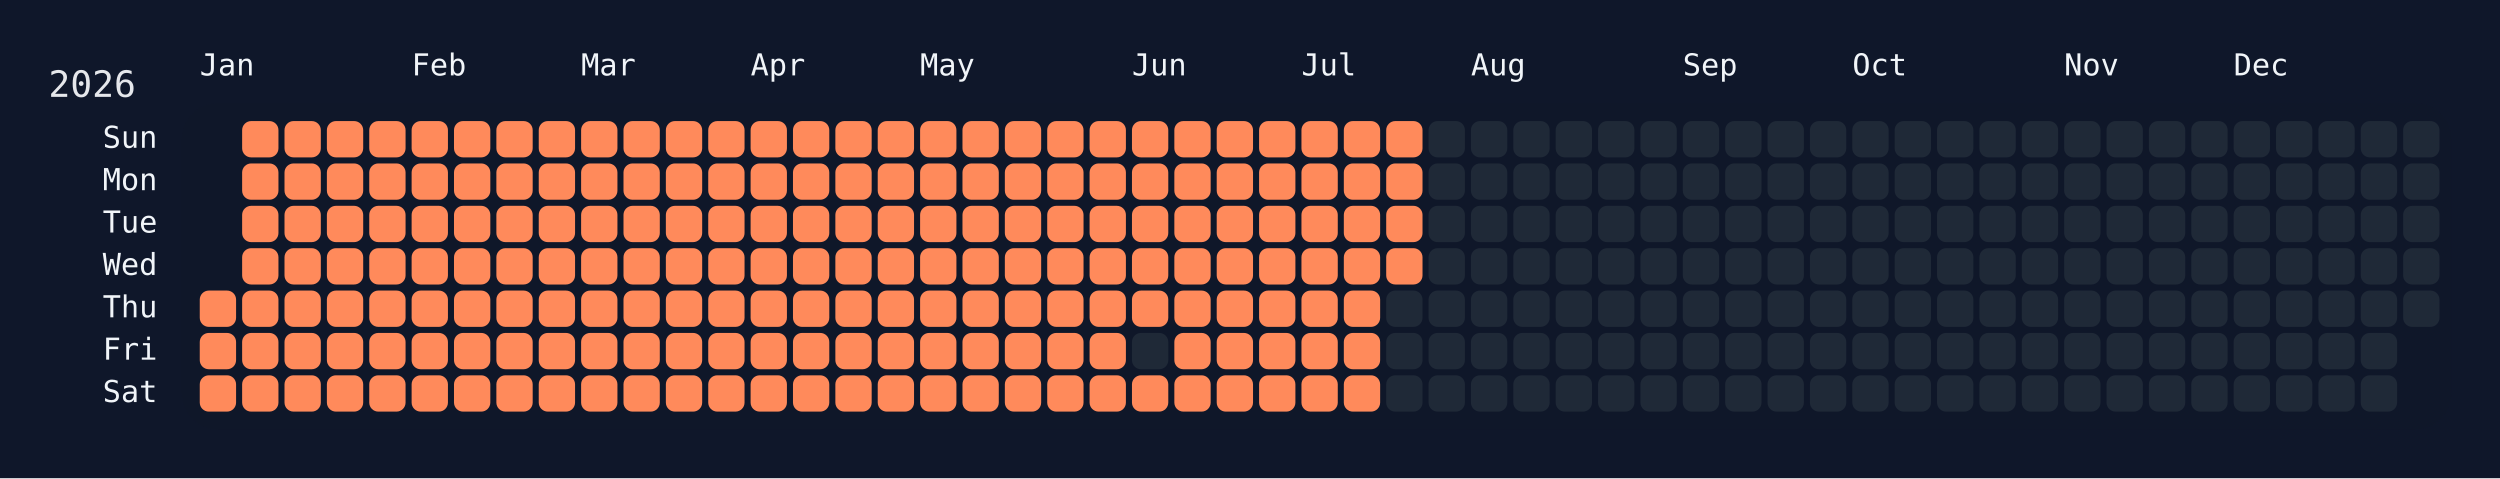
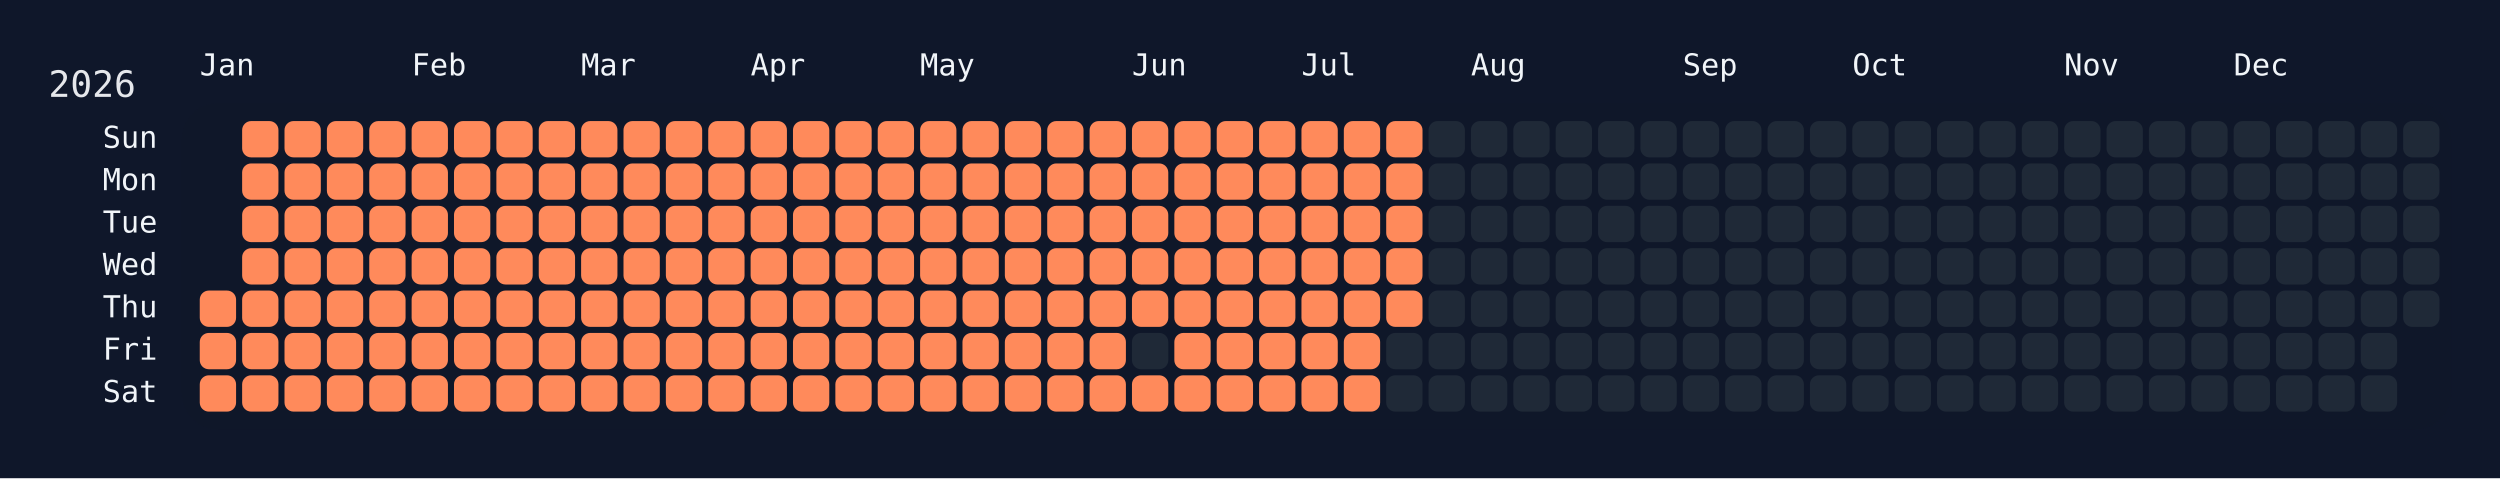
<svg xmlns="http://www.w3.org/2000/svg" width="826" height="158" viewBox="0 0 826 158">
  <rect width="826" height="158" fill="#0f172a" />
  <rect x="60" y="34" width="750" height="108" rx="12" ry="12" fill="rgba(15, 23, 42, 0.8)" />
  <text x="16" y="32" font-size="12" fill="#e5e7eb" font-family="JetBrains Mono, ui-monospace, SFMono-Regular, Menlo, Monaco, Consolas, monospace">2026</text>
  <text x="66" y="18" font-size="10" fill="#f1f5f9" font-family="JetBrains Mono, ui-monospace, SFMono-Regular, Menlo, Monaco, Consolas, monospace" dominant-baseline="hanging">Jan</text>
  <text x="136" y="18" font-size="10" fill="#f1f5f9" font-family="JetBrains Mono, ui-monospace, SFMono-Regular, Menlo, Monaco, Consolas, monospace" dominant-baseline="hanging">Feb</text>
  <text x="192" y="18" font-size="10" fill="#f1f5f9" font-family="JetBrains Mono, ui-monospace, SFMono-Regular, Menlo, Monaco, Consolas, monospace" dominant-baseline="hanging">Mar</text>
  <text x="248" y="18" font-size="10" fill="#f1f5f9" font-family="JetBrains Mono, ui-monospace, SFMono-Regular, Menlo, Monaco, Consolas, monospace" dominant-baseline="hanging">Apr</text>
  <text x="304" y="18" font-size="10" fill="#f1f5f9" font-family="JetBrains Mono, ui-monospace, SFMono-Regular, Menlo, Monaco, Consolas, monospace" dominant-baseline="hanging">May</text>
  <text x="374" y="18" font-size="10" fill="#f1f5f9" font-family="JetBrains Mono, ui-monospace, SFMono-Regular, Menlo, Monaco, Consolas, monospace" dominant-baseline="hanging">Jun</text>
  <text x="430" y="18" font-size="10" fill="#f1f5f9" font-family="JetBrains Mono, ui-monospace, SFMono-Regular, Menlo, Monaco, Consolas, monospace" dominant-baseline="hanging">Jul</text>
  <text x="486" y="18" font-size="10" fill="#f1f5f9" font-family="JetBrains Mono, ui-monospace, SFMono-Regular, Menlo, Monaco, Consolas, monospace" dominant-baseline="hanging">Aug</text>
  <text x="556" y="18" font-size="10" fill="#f1f5f9" font-family="JetBrains Mono, ui-monospace, SFMono-Regular, Menlo, Monaco, Consolas, monospace" dominant-baseline="hanging">Sep</text>
  <text x="612" y="18" font-size="10" fill="#f1f5f9" font-family="JetBrains Mono, ui-monospace, SFMono-Regular, Menlo, Monaco, Consolas, monospace" dominant-baseline="hanging">Oct</text>
  <text x="682" y="18" font-size="10" fill="#f1f5f9" font-family="JetBrains Mono, ui-monospace, SFMono-Regular, Menlo, Monaco, Consolas, monospace" dominant-baseline="hanging">Nov</text>
  <text x="738" y="18" font-size="10" fill="#f1f5f9" font-family="JetBrains Mono, ui-monospace, SFMono-Regular, Menlo, Monaco, Consolas, monospace" dominant-baseline="hanging">Dec</text>
  <text x="52" y="46.0" font-size="10" fill="#f1f5f9" font-family="JetBrains Mono, ui-monospace, SFMono-Regular, Menlo, Monaco, Consolas, monospace" text-anchor="end" dominant-baseline="middle">Sun</text>
  <text x="52" y="60.0" font-size="10" fill="#f1f5f9" font-family="JetBrains Mono, ui-monospace, SFMono-Regular, Menlo, Monaco, Consolas, monospace" text-anchor="end" dominant-baseline="middle">Mon</text>
  <text x="52" y="74.0" font-size="10" fill="#f1f5f9" font-family="JetBrains Mono, ui-monospace, SFMono-Regular, Menlo, Monaco, Consolas, monospace" text-anchor="end" dominant-baseline="middle">Tue</text>
  <text x="52" y="88.0" font-size="10" fill="#f1f5f9" font-family="JetBrains Mono, ui-monospace, SFMono-Regular, Menlo, Monaco, Consolas, monospace" text-anchor="end" dominant-baseline="middle">Wed</text>
  <text x="52" y="102.0" font-size="10" fill="#f1f5f9" font-family="JetBrains Mono, ui-monospace, SFMono-Regular, Menlo, Monaco, Consolas, monospace" text-anchor="end" dominant-baseline="middle">Thu</text>
  <text x="52" y="116.0" font-size="10" fill="#f1f5f9" font-family="JetBrains Mono, ui-monospace, SFMono-Regular, Menlo, Monaco, Consolas, monospace" text-anchor="end" dominant-baseline="middle">Fri</text>
  <text x="52" y="130.0" font-size="10" fill="#f1f5f9" font-family="JetBrains Mono, ui-monospace, SFMono-Regular, Menlo, Monaco, Consolas, monospace" text-anchor="end" dominant-baseline="middle">Sat</text>
  <g transform="translate(66,40)">
    <rect x="0" y="56" width="12" height="12" rx="3" ry="3" fill="#ff8a5b" data-date="2026-01-01" />
    <rect x="0" y="70" width="12" height="12" rx="3" ry="3" fill="#ff8a5b" data-date="2026-01-02" />
    <rect x="0" y="84" width="12" height="12" rx="3" ry="3" fill="#ff8a5b" data-date="2026-01-03" />
    <rect x="14" y="0" width="12" height="12" rx="3" ry="3" fill="#ff8a5b" data-date="2026-01-04" />
    <rect x="14" y="14" width="12" height="12" rx="3" ry="3" fill="#ff8a5b" data-date="2026-01-05" />
    <rect x="14" y="28" width="12" height="12" rx="3" ry="3" fill="#ff8a5b" data-date="2026-01-06" />
    <rect x="14" y="42" width="12" height="12" rx="3" ry="3" fill="#ff8a5b" data-date="2026-01-07" />
    <rect x="14" y="56" width="12" height="12" rx="3" ry="3" fill="#ff8a5b" data-date="2026-01-08" />
    <rect x="14" y="70" width="12" height="12" rx="3" ry="3" fill="#ff8a5b" data-date="2026-01-09" />
    <rect x="14" y="84" width="12" height="12" rx="3" ry="3" fill="#ff8a5b" data-date="2026-01-10" />
    <rect x="28" y="0" width="12" height="12" rx="3" ry="3" fill="#ff8a5b" data-date="2026-01-11" />
    <rect x="28" y="14" width="12" height="12" rx="3" ry="3" fill="#ff8a5b" data-date="2026-01-12" />
    <rect x="28" y="28" width="12" height="12" rx="3" ry="3" fill="#ff8a5b" data-date="2026-01-13" />
    <rect x="28" y="42" width="12" height="12" rx="3" ry="3" fill="#ff8a5b" data-date="2026-01-14" />
    <rect x="28" y="56" width="12" height="12" rx="3" ry="3" fill="#ff8a5b" data-date="2026-01-15" />
    <rect x="28" y="70" width="12" height="12" rx="3" ry="3" fill="#ff8a5b" data-date="2026-01-16" />
    <rect x="28" y="84" width="12" height="12" rx="3" ry="3" fill="#ff8a5b" data-date="2026-01-17" />
    <rect x="42" y="0" width="12" height="12" rx="3" ry="3" fill="#ff8a5b" data-date="2026-01-18" />
    <rect x="42" y="14" width="12" height="12" rx="3" ry="3" fill="#ff8a5b" data-date="2026-01-19" />
    <rect x="42" y="28" width="12" height="12" rx="3" ry="3" fill="#ff8a5b" data-date="2026-01-20" />
    <rect x="42" y="42" width="12" height="12" rx="3" ry="3" fill="#ff8a5b" data-date="2026-01-21" />
    <rect x="42" y="56" width="12" height="12" rx="3" ry="3" fill="#ff8a5b" data-date="2026-01-22" />
    <rect x="42" y="70" width="12" height="12" rx="3" ry="3" fill="#ff8a5b" data-date="2026-01-23" />
    <rect x="42" y="84" width="12" height="12" rx="3" ry="3" fill="#ff8a5b" data-date="2026-01-24" />
    <rect x="56" y="0" width="12" height="12" rx="3" ry="3" fill="#ff8a5b" data-date="2026-01-25" />
    <rect x="56" y="14" width="12" height="12" rx="3" ry="3" fill="#ff8a5b" data-date="2026-01-26" />
    <rect x="56" y="28" width="12" height="12" rx="3" ry="3" fill="#ff8a5b" data-date="2026-01-27" />
    <rect x="56" y="42" width="12" height="12" rx="3" ry="3" fill="#ff8a5b" data-date="2026-01-28" />
    <rect x="56" y="56" width="12" height="12" rx="3" ry="3" fill="#ff8a5b" data-date="2026-01-29" />
    <rect x="56" y="70" width="12" height="12" rx="3" ry="3" fill="#ff8a5b" data-date="2026-01-30" />
    <rect x="56" y="84" width="12" height="12" rx="3" ry="3" fill="#ff8a5b" data-date="2026-01-31" />
    <rect x="70" y="0" width="12" height="12" rx="3" ry="3" fill="#ff8a5b" data-date="2026-02-01" />
    <rect x="70" y="14" width="12" height="12" rx="3" ry="3" fill="#ff8a5b" data-date="2026-02-02" />
    <rect x="70" y="28" width="12" height="12" rx="3" ry="3" fill="#ff8a5b" data-date="2026-02-03" />
    <rect x="70" y="42" width="12" height="12" rx="3" ry="3" fill="#ff8a5b" data-date="2026-02-04" />
    <rect x="70" y="56" width="12" height="12" rx="3" ry="3" fill="#ff8a5b" data-date="2026-02-05" />
    <rect x="70" y="70" width="12" height="12" rx="3" ry="3" fill="#ff8a5b" data-date="2026-02-06" />
    <rect x="70" y="84" width="12" height="12" rx="3" ry="3" fill="#ff8a5b" data-date="2026-02-07" />
    <rect x="84" y="0" width="12" height="12" rx="3" ry="3" fill="#ff8a5b" data-date="2026-02-08" />
    <rect x="84" y="14" width="12" height="12" rx="3" ry="3" fill="#ff8a5b" data-date="2026-02-09" />
    <rect x="84" y="28" width="12" height="12" rx="3" ry="3" fill="#ff8a5b" data-date="2026-02-10" />
    <rect x="84" y="42" width="12" height="12" rx="3" ry="3" fill="#ff8a5b" data-date="2026-02-11" />
    <rect x="84" y="56" width="12" height="12" rx="3" ry="3" fill="#ff8a5b" data-date="2026-02-12" />
    <rect x="84" y="70" width="12" height="12" rx="3" ry="3" fill="#ff8a5b" data-date="2026-02-13" />
    <rect x="84" y="84" width="12" height="12" rx="3" ry="3" fill="#ff8a5b" data-date="2026-02-14" />
    <rect x="98" y="0" width="12" height="12" rx="3" ry="3" fill="#ff8a5b" data-date="2026-02-15" />
    <rect x="98" y="14" width="12" height="12" rx="3" ry="3" fill="#ff8a5b" data-date="2026-02-16" />
    <rect x="98" y="28" width="12" height="12" rx="3" ry="3" fill="#ff8a5b" data-date="2026-02-17" />
    <rect x="98" y="42" width="12" height="12" rx="3" ry="3" fill="#ff8a5b" data-date="2026-02-18" />
    <rect x="98" y="56" width="12" height="12" rx="3" ry="3" fill="#ff8a5b" data-date="2026-02-19" />
    <rect x="98" y="70" width="12" height="12" rx="3" ry="3" fill="#ff8a5b" data-date="2026-02-20" />
    <rect x="98" y="84" width="12" height="12" rx="3" ry="3" fill="#ff8a5b" data-date="2026-02-21" />
    <rect x="112" y="0" width="12" height="12" rx="3" ry="3" fill="#ff8a5b" data-date="2026-02-22" />
    <rect x="112" y="14" width="12" height="12" rx="3" ry="3" fill="#ff8a5b" data-date="2026-02-23" />
    <rect x="112" y="28" width="12" height="12" rx="3" ry="3" fill="#ff8a5b" data-date="2026-02-24" />
    <rect x="112" y="42" width="12" height="12" rx="3" ry="3" fill="#ff8a5b" data-date="2026-02-25" />
    <rect x="112" y="56" width="12" height="12" rx="3" ry="3" fill="#ff8a5b" data-date="2026-02-26" />
    <rect x="112" y="70" width="12" height="12" rx="3" ry="3" fill="#ff8a5b" data-date="2026-02-27" />
    <rect x="112" y="84" width="12" height="12" rx="3" ry="3" fill="#ff8a5b" data-date="2026-02-28" />
    <rect x="126" y="0" width="12" height="12" rx="3" ry="3" fill="#ff8a5b" data-date="2026-03-01" />
    <rect x="126" y="14" width="12" height="12" rx="3" ry="3" fill="#ff8a5b" data-date="2026-03-02" />
    <rect x="126" y="28" width="12" height="12" rx="3" ry="3" fill="#ff8a5b" data-date="2026-03-03" />
    <rect x="126" y="42" width="12" height="12" rx="3" ry="3" fill="#ff8a5b" data-date="2026-03-04" />
    <rect x="126" y="56" width="12" height="12" rx="3" ry="3" fill="#ff8a5b" data-date="2026-03-05" />
    <rect x="126" y="70" width="12" height="12" rx="3" ry="3" fill="#ff8a5b" data-date="2026-03-06" />
    <rect x="126" y="84" width="12" height="12" rx="3" ry="3" fill="#ff8a5b" data-date="2026-03-07" />
    <rect x="140" y="0" width="12" height="12" rx="3" ry="3" fill="#ff8a5b" data-date="2026-03-08" />
    <rect x="140" y="14" width="12" height="12" rx="3" ry="3" fill="#ff8a5b" data-date="2026-03-09" />
    <rect x="140" y="28" width="12" height="12" rx="3" ry="3" fill="#ff8a5b" data-date="2026-03-10" />
    <rect x="140" y="42" width="12" height="12" rx="3" ry="3" fill="#ff8a5b" data-date="2026-03-11" />
    <rect x="140" y="56" width="12" height="12" rx="3" ry="3" fill="#ff8a5b" data-date="2026-03-12" />
    <rect x="140" y="70" width="12" height="12" rx="3" ry="3" fill="#ff8a5b" data-date="2026-03-13" />
    <rect x="140" y="84" width="12" height="12" rx="3" ry="3" fill="#ff8a5b" data-date="2026-03-14" />
    <rect x="154" y="0" width="12" height="12" rx="3" ry="3" fill="#ff8a5b" data-date="2026-03-15" />
    <rect x="154" y="14" width="12" height="12" rx="3" ry="3" fill="#ff8a5b" data-date="2026-03-16" />
    <rect x="154" y="28" width="12" height="12" rx="3" ry="3" fill="#ff8a5b" data-date="2026-03-17" />
    <rect x="154" y="42" width="12" height="12" rx="3" ry="3" fill="#ff8a5b" data-date="2026-03-18" />
    <rect x="154" y="56" width="12" height="12" rx="3" ry="3" fill="#ff8a5b" data-date="2026-03-19" />
    <rect x="154" y="70" width="12" height="12" rx="3" ry="3" fill="#ff8a5b" data-date="2026-03-20" />
    <rect x="154" y="84" width="12" height="12" rx="3" ry="3" fill="#ff8a5b" data-date="2026-03-21" />
    <rect x="168" y="0" width="12" height="12" rx="3" ry="3" fill="#ff8a5b" data-date="2026-03-22" />
    <rect x="168" y="14" width="12" height="12" rx="3" ry="3" fill="#ff8a5b" data-date="2026-03-23" />
    <rect x="168" y="28" width="12" height="12" rx="3" ry="3" fill="#ff8a5b" data-date="2026-03-24" />
    <rect x="168" y="42" width="12" height="12" rx="3" ry="3" fill="#ff8a5b" data-date="2026-03-25" />
    <rect x="168" y="56" width="12" height="12" rx="3" ry="3" fill="#ff8a5b" data-date="2026-03-26" />
    <rect x="168" y="70" width="12" height="12" rx="3" ry="3" fill="#ff8a5b" data-date="2026-03-27" />
    <rect x="168" y="84" width="12" height="12" rx="3" ry="3" fill="#ff8a5b" data-date="2026-03-28" />
    <rect x="182" y="0" width="12" height="12" rx="3" ry="3" fill="#ff8a5b" data-date="2026-03-29" />
    <rect x="182" y="14" width="12" height="12" rx="3" ry="3" fill="#ff8a5b" data-date="2026-03-30" />
    <rect x="182" y="28" width="12" height="12" rx="3" ry="3" fill="#ff8a5b" data-date="2026-03-31" />
    <rect x="182" y="42" width="12" height="12" rx="3" ry="3" fill="#ff8a5b" data-date="2026-04-01" />
    <rect x="182" y="56" width="12" height="12" rx="3" ry="3" fill="#ff8a5b" data-date="2026-04-02" />
    <rect x="182" y="70" width="12" height="12" rx="3" ry="3" fill="#ff8a5b" data-date="2026-04-03" />
    <rect x="182" y="84" width="12" height="12" rx="3" ry="3" fill="#ff8a5b" data-date="2026-04-04" />
    <rect x="196" y="0" width="12" height="12" rx="3" ry="3" fill="#ff8a5b" data-date="2026-04-05" />
    <rect x="196" y="14" width="12" height="12" rx="3" ry="3" fill="#ff8a5b" data-date="2026-04-06" />
    <rect x="196" y="28" width="12" height="12" rx="3" ry="3" fill="#ff8a5b" data-date="2026-04-07" />
    <rect x="196" y="42" width="12" height="12" rx="3" ry="3" fill="#ff8a5b" data-date="2026-04-08" />
    <rect x="196" y="56" width="12" height="12" rx="3" ry="3" fill="#ff8a5b" data-date="2026-04-09" />
    <rect x="196" y="70" width="12" height="12" rx="3" ry="3" fill="#ff8a5b" data-date="2026-04-10" />
    <rect x="196" y="84" width="12" height="12" rx="3" ry="3" fill="#ff8a5b" data-date="2026-04-11" />
    <rect x="210" y="0" width="12" height="12" rx="3" ry="3" fill="#ff8a5b" data-date="2026-04-12" />
    <rect x="210" y="14" width="12" height="12" rx="3" ry="3" fill="#ff8a5b" data-date="2026-04-13" />
    <rect x="210" y="28" width="12" height="12" rx="3" ry="3" fill="#ff8a5b" data-date="2026-04-14" />
    <rect x="210" y="42" width="12" height="12" rx="3" ry="3" fill="#ff8a5b" data-date="2026-04-15" />
    <rect x="210" y="56" width="12" height="12" rx="3" ry="3" fill="#ff8a5b" data-date="2026-04-16" />
    <rect x="210" y="70" width="12" height="12" rx="3" ry="3" fill="#ff8a5b" data-date="2026-04-17" />
    <rect x="210" y="84" width="12" height="12" rx="3" ry="3" fill="#ff8a5b" data-date="2026-04-18" />
    <rect x="224" y="0" width="12" height="12" rx="3" ry="3" fill="#ff8a5b" data-date="2026-04-19" />
    <rect x="224" y="14" width="12" height="12" rx="3" ry="3" fill="#ff8a5b" data-date="2026-04-20" />
    <rect x="224" y="28" width="12" height="12" rx="3" ry="3" fill="#ff8a5b" data-date="2026-04-21" />
    <rect x="224" y="42" width="12" height="12" rx="3" ry="3" fill="#ff8a5b" data-date="2026-04-22" />
    <rect x="224" y="56" width="12" height="12" rx="3" ry="3" fill="#ff8a5b" data-date="2026-04-23" />
    <rect x="224" y="70" width="12" height="12" rx="3" ry="3" fill="#ff8a5b" data-date="2026-04-24" />
    <rect x="224" y="84" width="12" height="12" rx="3" ry="3" fill="#ff8a5b" data-date="2026-04-25" />
    <rect x="238" y="0" width="12" height="12" rx="3" ry="3" fill="#ff8a5b" data-date="2026-04-26" />
    <rect x="238" y="14" width="12" height="12" rx="3" ry="3" fill="#ff8a5b" data-date="2026-04-27" />
    <rect x="238" y="28" width="12" height="12" rx="3" ry="3" fill="#ff8a5b" data-date="2026-04-28" />
    <rect x="238" y="42" width="12" height="12" rx="3" ry="3" fill="#ff8a5b" data-date="2026-04-29" />
    <rect x="238" y="56" width="12" height="12" rx="3" ry="3" fill="#ff8a5b" data-date="2026-04-30" />
    <rect x="238" y="70" width="12" height="12" rx="3" ry="3" fill="#ff8a5b" data-date="2026-05-01" />
    <rect x="238" y="84" width="12" height="12" rx="3" ry="3" fill="#ff8a5b" data-date="2026-05-02" />
    <rect x="252" y="0" width="12" height="12" rx="3" ry="3" fill="#ff8a5b" data-date="2026-05-03" />
    <rect x="252" y="14" width="12" height="12" rx="3" ry="3" fill="#ff8a5b" data-date="2026-05-04" />
    <rect x="252" y="28" width="12" height="12" rx="3" ry="3" fill="#ff8a5b" data-date="2026-05-05" />
    <rect x="252" y="42" width="12" height="12" rx="3" ry="3" fill="#ff8a5b" data-date="2026-05-06" />
    <rect x="252" y="56" width="12" height="12" rx="3" ry="3" fill="#ff8a5b" data-date="2026-05-07" />
    <rect x="252" y="70" width="12" height="12" rx="3" ry="3" fill="#ff8a5b" data-date="2026-05-08" />
    <rect x="252" y="84" width="12" height="12" rx="3" ry="3" fill="#ff8a5b" data-date="2026-05-09" />
    <rect x="266" y="0" width="12" height="12" rx="3" ry="3" fill="#ff8a5b" data-date="2026-05-10" />
    <rect x="266" y="14" width="12" height="12" rx="3" ry="3" fill="#ff8a5b" data-date="2026-05-11" />
    <rect x="266" y="28" width="12" height="12" rx="3" ry="3" fill="#ff8a5b" data-date="2026-05-12" />
    <rect x="266" y="42" width="12" height="12" rx="3" ry="3" fill="#ff8a5b" data-date="2026-05-13" />
    <rect x="266" y="56" width="12" height="12" rx="3" ry="3" fill="#ff8a5b" data-date="2026-05-14" />
    <rect x="266" y="70" width="12" height="12" rx="3" ry="3" fill="#ff8a5b" data-date="2026-05-15" />
    <rect x="266" y="84" width="12" height="12" rx="3" ry="3" fill="#ff8a5b" data-date="2026-05-16" />
    <rect x="280" y="0" width="12" height="12" rx="3" ry="3" fill="#ff8a5b" data-date="2026-05-17" />
    <rect x="280" y="14" width="12" height="12" rx="3" ry="3" fill="#ff8a5b" data-date="2026-05-18" />
    <rect x="280" y="28" width="12" height="12" rx="3" ry="3" fill="#ff8a5b" data-date="2026-05-19" />
    <rect x="280" y="42" width="12" height="12" rx="3" ry="3" fill="#ff8a5b" data-date="2026-05-20" />
    <rect x="280" y="56" width="12" height="12" rx="3" ry="3" fill="#ff8a5b" data-date="2026-05-21" />
    <rect x="280" y="70" width="12" height="12" rx="3" ry="3" fill="#ff8a5b" data-date="2026-05-22" />
    <rect x="280" y="84" width="12" height="12" rx="3" ry="3" fill="#ff8a5b" data-date="2026-05-23" />
    <rect x="294" y="0" width="12" height="12" rx="3" ry="3" fill="#ff8a5b" data-date="2026-05-24" />
    <rect x="294" y="14" width="12" height="12" rx="3" ry="3" fill="#ff8a5b" data-date="2026-05-25" />
    <rect x="294" y="28" width="12" height="12" rx="3" ry="3" fill="#ff8a5b" data-date="2026-05-26" />
    <rect x="294" y="42" width="12" height="12" rx="3" ry="3" fill="#ff8a5b" data-date="2026-05-27" />
    <rect x="294" y="56" width="12" height="12" rx="3" ry="3" fill="#ff8a5b" data-date="2026-05-28" />
    <rect x="294" y="70" width="12" height="12" rx="3" ry="3" fill="#ff8a5b" data-date="2026-05-29" />
    <rect x="294" y="84" width="12" height="12" rx="3" ry="3" fill="#ff8a5b" data-date="2026-05-30" />
    <rect x="308" y="0" width="12" height="12" rx="3" ry="3" fill="#ff8a5b" data-date="2026-05-31" />
    <rect x="308" y="14" width="12" height="12" rx="3" ry="3" fill="#ff8a5b" data-date="2026-06-01" />
    <rect x="308" y="28" width="12" height="12" rx="3" ry="3" fill="#ff8a5b" data-date="2026-06-02" />
    <rect x="308" y="42" width="12" height="12" rx="3" ry="3" fill="#ff8a5b" data-date="2026-06-03" />
    <rect x="308" y="56" width="12" height="12" rx="3" ry="3" fill="#ff8a5b" data-date="2026-06-04" />
    <rect x="308" y="70" width="12" height="12" rx="3" ry="3" fill="#1f2937" data-date="2026-06-05" />
    <rect x="308" y="84" width="12" height="12" rx="3" ry="3" fill="#ff8a5b" data-date="2026-06-06" />
    <rect x="322" y="0" width="12" height="12" rx="3" ry="3" fill="#ff8a5b" data-date="2026-06-07" />
    <rect x="322" y="14" width="12" height="12" rx="3" ry="3" fill="#ff8a5b" data-date="2026-06-08" />
    <rect x="322" y="28" width="12" height="12" rx="3" ry="3" fill="#ff8a5b" data-date="2026-06-09" />
    <rect x="322" y="42" width="12" height="12" rx="3" ry="3" fill="#ff8a5b" data-date="2026-06-10" />
    <rect x="322" y="56" width="12" height="12" rx="3" ry="3" fill="#ff8a5b" data-date="2026-06-11" />
    <rect x="322" y="70" width="12" height="12" rx="3" ry="3" fill="#ff8a5b" data-date="2026-06-12" />
    <rect x="322" y="84" width="12" height="12" rx="3" ry="3" fill="#ff8a5b" data-date="2026-06-13" />
    <rect x="336" y="0" width="12" height="12" rx="3" ry="3" fill="#ff8a5b" data-date="2026-06-14" />
    <rect x="336" y="14" width="12" height="12" rx="3" ry="3" fill="#ff8a5b" data-date="2026-06-15" />
    <rect x="336" y="28" width="12" height="12" rx="3" ry="3" fill="#ff8a5b" data-date="2026-06-16" />
    <rect x="336" y="42" width="12" height="12" rx="3" ry="3" fill="#ff8a5b" data-date="2026-06-17" />
    <rect x="336" y="56" width="12" height="12" rx="3" ry="3" fill="#ff8a5b" data-date="2026-06-18" />
    <rect x="336" y="70" width="12" height="12" rx="3" ry="3" fill="#ff8a5b" data-date="2026-06-19" />
    <rect x="336" y="84" width="12" height="12" rx="3" ry="3" fill="#ff8a5b" data-date="2026-06-20" />
    <rect x="350" y="0" width="12" height="12" rx="3" ry="3" fill="#ff8a5b" data-date="2026-06-21" />
    <rect x="350" y="14" width="12" height="12" rx="3" ry="3" fill="#ff8a5b" data-date="2026-06-22" />
    <rect x="350" y="28" width="12" height="12" rx="3" ry="3" fill="#ff8a5b" data-date="2026-06-23" />
    <rect x="350" y="42" width="12" height="12" rx="3" ry="3" fill="#ff8a5b" data-date="2026-06-24" />
    <rect x="350" y="56" width="12" height="12" rx="3" ry="3" fill="#ff8a5b" data-date="2026-06-25" />
    <rect x="350" y="70" width="12" height="12" rx="3" ry="3" fill="#ff8a5b" data-date="2026-06-26" />
    <rect x="350" y="84" width="12" height="12" rx="3" ry="3" fill="#ff8a5b" data-date="2026-06-27" />
    <rect x="364" y="0" width="12" height="12" rx="3" ry="3" fill="#ff8a5b" data-date="2026-06-28" />
    <rect x="364" y="14" width="12" height="12" rx="3" ry="3" fill="#ff8a5b" data-date="2026-06-29" />
    <rect x="364" y="28" width="12" height="12" rx="3" ry="3" fill="#ff8a5b" data-date="2026-06-30" />
    <rect x="364" y="42" width="12" height="12" rx="3" ry="3" fill="#ff8a5b" data-date="2026-07-01" />
    <rect x="364" y="56" width="12" height="12" rx="3" ry="3" fill="#ff8a5b" data-date="2026-07-02" />
    <rect x="364" y="70" width="12" height="12" rx="3" ry="3" fill="#ff8a5b" data-date="2026-07-03" />
    <rect x="364" y="84" width="12" height="12" rx="3" ry="3" fill="#ff8a5b" data-date="2026-07-04" />
    <rect x="378" y="0" width="12" height="12" rx="3" ry="3" fill="#ff8a5b" data-date="2026-07-05" />
    <rect x="378" y="14" width="12" height="12" rx="3" ry="3" fill="#ff8a5b" data-date="2026-07-06" />
    <rect x="378" y="28" width="12" height="12" rx="3" ry="3" fill="#ff8a5b" data-date="2026-07-07" />
    <rect x="378" y="42" width="12" height="12" rx="3" ry="3" fill="#ff8a5b" data-date="2026-07-08" />
    <rect x="378" y="56" width="12" height="12" rx="3" ry="3" fill="#ff8a5b" data-date="2026-07-09" />
    <rect x="378" y="70" width="12" height="12" rx="3" ry="3" fill="#ff8a5b" data-date="2026-07-10" />
    <rect x="378" y="84" width="12" height="12" rx="3" ry="3" fill="#ff8a5b" data-date="2026-07-11" />
    <rect x="392" y="0" width="12" height="12" rx="3" ry="3" fill="#ff8a5b" data-date="2026-07-12" />
    <rect x="392" y="14" width="12" height="12" rx="3" ry="3" fill="#ff8a5b" data-date="2026-07-13" />
    <rect x="392" y="28" width="12" height="12" rx="3" ry="3" fill="#ff8a5b" data-date="2026-07-14" />
    <rect x="392" y="42" width="12" height="12" rx="3" ry="3" fill="#ff8a5b" data-date="2026-07-15" />
-     <rect x="392" y="56" width="12" height="12" rx="3" ry="3" fill="#1f2937" data-date="2026-07-16" />
+     <rect x="392" y="56" width="12" height="12" rx="3" ry="3" fill="#ff8a5b" data-date="2026-07-16" />
    <rect x="392" y="70" width="12" height="12" rx="3" ry="3" fill="#1f2937" data-date="2026-07-17" />
    <rect x="392" y="84" width="12" height="12" rx="3" ry="3" fill="#1f2937" data-date="2026-07-18" />
    <rect x="406" y="0" width="12" height="12" rx="3" ry="3" fill="#1f2937" data-date="2026-07-19" />
    <rect x="406" y="14" width="12" height="12" rx="3" ry="3" fill="#1f2937" data-date="2026-07-20" />
    <rect x="406" y="28" width="12" height="12" rx="3" ry="3" fill="#1f2937" data-date="2026-07-21" />
    <rect x="406" y="42" width="12" height="12" rx="3" ry="3" fill="#1f2937" data-date="2026-07-22" />
    <rect x="406" y="56" width="12" height="12" rx="3" ry="3" fill="#1f2937" data-date="2026-07-23" />
    <rect x="406" y="70" width="12" height="12" rx="3" ry="3" fill="#1f2937" data-date="2026-07-24" />
    <rect x="406" y="84" width="12" height="12" rx="3" ry="3" fill="#1f2937" data-date="2026-07-25" />
    <rect x="420" y="0" width="12" height="12" rx="3" ry="3" fill="#1f2937" data-date="2026-07-26" />
    <rect x="420" y="14" width="12" height="12" rx="3" ry="3" fill="#1f2937" data-date="2026-07-27" />
    <rect x="420" y="28" width="12" height="12" rx="3" ry="3" fill="#1f2937" data-date="2026-07-28" />
    <rect x="420" y="42" width="12" height="12" rx="3" ry="3" fill="#1f2937" data-date="2026-07-29" />
    <rect x="420" y="56" width="12" height="12" rx="3" ry="3" fill="#1f2937" data-date="2026-07-30" />
    <rect x="420" y="70" width="12" height="12" rx="3" ry="3" fill="#1f2937" data-date="2026-07-31" />
    <rect x="420" y="84" width="12" height="12" rx="3" ry="3" fill="#1f2937" data-date="2026-08-01" />
    <rect x="434" y="0" width="12" height="12" rx="3" ry="3" fill="#1f2937" data-date="2026-08-02" />
    <rect x="434" y="14" width="12" height="12" rx="3" ry="3" fill="#1f2937" data-date="2026-08-03" />
    <rect x="434" y="28" width="12" height="12" rx="3" ry="3" fill="#1f2937" data-date="2026-08-04" />
    <rect x="434" y="42" width="12" height="12" rx="3" ry="3" fill="#1f2937" data-date="2026-08-05" />
    <rect x="434" y="56" width="12" height="12" rx="3" ry="3" fill="#1f2937" data-date="2026-08-06" />
    <rect x="434" y="70" width="12" height="12" rx="3" ry="3" fill="#1f2937" data-date="2026-08-07" />
    <rect x="434" y="84" width="12" height="12" rx="3" ry="3" fill="#1f2937" data-date="2026-08-08" />
    <rect x="448" y="0" width="12" height="12" rx="3" ry="3" fill="#1f2937" data-date="2026-08-09" />
    <rect x="448" y="14" width="12" height="12" rx="3" ry="3" fill="#1f2937" data-date="2026-08-10" />
    <rect x="448" y="28" width="12" height="12" rx="3" ry="3" fill="#1f2937" data-date="2026-08-11" />
    <rect x="448" y="42" width="12" height="12" rx="3" ry="3" fill="#1f2937" data-date="2026-08-12" />
    <rect x="448" y="56" width="12" height="12" rx="3" ry="3" fill="#1f2937" data-date="2026-08-13" />
    <rect x="448" y="70" width="12" height="12" rx="3" ry="3" fill="#1f2937" data-date="2026-08-14" />
    <rect x="448" y="84" width="12" height="12" rx="3" ry="3" fill="#1f2937" data-date="2026-08-15" />
    <rect x="462" y="0" width="12" height="12" rx="3" ry="3" fill="#1f2937" data-date="2026-08-16" />
    <rect x="462" y="14" width="12" height="12" rx="3" ry="3" fill="#1f2937" data-date="2026-08-17" />
    <rect x="462" y="28" width="12" height="12" rx="3" ry="3" fill="#1f2937" data-date="2026-08-18" />
    <rect x="462" y="42" width="12" height="12" rx="3" ry="3" fill="#1f2937" data-date="2026-08-19" />
    <rect x="462" y="56" width="12" height="12" rx="3" ry="3" fill="#1f2937" data-date="2026-08-20" />
    <rect x="462" y="70" width="12" height="12" rx="3" ry="3" fill="#1f2937" data-date="2026-08-21" />
    <rect x="462" y="84" width="12" height="12" rx="3" ry="3" fill="#1f2937" data-date="2026-08-22" />
    <rect x="476" y="0" width="12" height="12" rx="3" ry="3" fill="#1f2937" data-date="2026-08-23" />
    <rect x="476" y="14" width="12" height="12" rx="3" ry="3" fill="#1f2937" data-date="2026-08-24" />
    <rect x="476" y="28" width="12" height="12" rx="3" ry="3" fill="#1f2937" data-date="2026-08-25" />
    <rect x="476" y="42" width="12" height="12" rx="3" ry="3" fill="#1f2937" data-date="2026-08-26" />
    <rect x="476" y="56" width="12" height="12" rx="3" ry="3" fill="#1f2937" data-date="2026-08-27" />
    <rect x="476" y="70" width="12" height="12" rx="3" ry="3" fill="#1f2937" data-date="2026-08-28" />
    <rect x="476" y="84" width="12" height="12" rx="3" ry="3" fill="#1f2937" data-date="2026-08-29" />
    <rect x="490" y="0" width="12" height="12" rx="3" ry="3" fill="#1f2937" data-date="2026-08-30" />
    <rect x="490" y="14" width="12" height="12" rx="3" ry="3" fill="#1f2937" data-date="2026-08-31" />
    <rect x="490" y="28" width="12" height="12" rx="3" ry="3" fill="#1f2937" data-date="2026-09-01" />
    <rect x="490" y="42" width="12" height="12" rx="3" ry="3" fill="#1f2937" data-date="2026-09-02" />
    <rect x="490" y="56" width="12" height="12" rx="3" ry="3" fill="#1f2937" data-date="2026-09-03" />
    <rect x="490" y="70" width="12" height="12" rx="3" ry="3" fill="#1f2937" data-date="2026-09-04" />
    <rect x="490" y="84" width="12" height="12" rx="3" ry="3" fill="#1f2937" data-date="2026-09-05" />
    <rect x="504" y="0" width="12" height="12" rx="3" ry="3" fill="#1f2937" data-date="2026-09-06" />
    <rect x="504" y="14" width="12" height="12" rx="3" ry="3" fill="#1f2937" data-date="2026-09-07" />
    <rect x="504" y="28" width="12" height="12" rx="3" ry="3" fill="#1f2937" data-date="2026-09-08" />
    <rect x="504" y="42" width="12" height="12" rx="3" ry="3" fill="#1f2937" data-date="2026-09-09" />
    <rect x="504" y="56" width="12" height="12" rx="3" ry="3" fill="#1f2937" data-date="2026-09-10" />
    <rect x="504" y="70" width="12" height="12" rx="3" ry="3" fill="#1f2937" data-date="2026-09-11" />
    <rect x="504" y="84" width="12" height="12" rx="3" ry="3" fill="#1f2937" data-date="2026-09-12" />
    <rect x="518" y="0" width="12" height="12" rx="3" ry="3" fill="#1f2937" data-date="2026-09-13" />
    <rect x="518" y="14" width="12" height="12" rx="3" ry="3" fill="#1f2937" data-date="2026-09-14" />
    <rect x="518" y="28" width="12" height="12" rx="3" ry="3" fill="#1f2937" data-date="2026-09-15" />
    <rect x="518" y="42" width="12" height="12" rx="3" ry="3" fill="#1f2937" data-date="2026-09-16" />
    <rect x="518" y="56" width="12" height="12" rx="3" ry="3" fill="#1f2937" data-date="2026-09-17" />
    <rect x="518" y="70" width="12" height="12" rx="3" ry="3" fill="#1f2937" data-date="2026-09-18" />
    <rect x="518" y="84" width="12" height="12" rx="3" ry="3" fill="#1f2937" data-date="2026-09-19" />
    <rect x="532" y="0" width="12" height="12" rx="3" ry="3" fill="#1f2937" data-date="2026-09-20" />
    <rect x="532" y="14" width="12" height="12" rx="3" ry="3" fill="#1f2937" data-date="2026-09-21" />
    <rect x="532" y="28" width="12" height="12" rx="3" ry="3" fill="#1f2937" data-date="2026-09-22" />
    <rect x="532" y="42" width="12" height="12" rx="3" ry="3" fill="#1f2937" data-date="2026-09-23" />
    <rect x="532" y="56" width="12" height="12" rx="3" ry="3" fill="#1f2937" data-date="2026-09-24" />
    <rect x="532" y="70" width="12" height="12" rx="3" ry="3" fill="#1f2937" data-date="2026-09-25" />
    <rect x="532" y="84" width="12" height="12" rx="3" ry="3" fill="#1f2937" data-date="2026-09-26" />
    <rect x="546" y="0" width="12" height="12" rx="3" ry="3" fill="#1f2937" data-date="2026-09-27" />
    <rect x="546" y="14" width="12" height="12" rx="3" ry="3" fill="#1f2937" data-date="2026-09-28" />
    <rect x="546" y="28" width="12" height="12" rx="3" ry="3" fill="#1f2937" data-date="2026-09-29" />
    <rect x="546" y="42" width="12" height="12" rx="3" ry="3" fill="#1f2937" data-date="2026-09-30" />
    <rect x="546" y="56" width="12" height="12" rx="3" ry="3" fill="#1f2937" data-date="2026-10-01" />
    <rect x="546" y="70" width="12" height="12" rx="3" ry="3" fill="#1f2937" data-date="2026-10-02" />
    <rect x="546" y="84" width="12" height="12" rx="3" ry="3" fill="#1f2937" data-date="2026-10-03" />
    <rect x="560" y="0" width="12" height="12" rx="3" ry="3" fill="#1f2937" data-date="2026-10-04" />
    <rect x="560" y="14" width="12" height="12" rx="3" ry="3" fill="#1f2937" data-date="2026-10-05" />
    <rect x="560" y="28" width="12" height="12" rx="3" ry="3" fill="#1f2937" data-date="2026-10-06" />
    <rect x="560" y="42" width="12" height="12" rx="3" ry="3" fill="#1f2937" data-date="2026-10-07" />
    <rect x="560" y="56" width="12" height="12" rx="3" ry="3" fill="#1f2937" data-date="2026-10-08" />
    <rect x="560" y="70" width="12" height="12" rx="3" ry="3" fill="#1f2937" data-date="2026-10-09" />
    <rect x="560" y="84" width="12" height="12" rx="3" ry="3" fill="#1f2937" data-date="2026-10-10" />
    <rect x="574" y="0" width="12" height="12" rx="3" ry="3" fill="#1f2937" data-date="2026-10-11" />
    <rect x="574" y="14" width="12" height="12" rx="3" ry="3" fill="#1f2937" data-date="2026-10-12" />
    <rect x="574" y="28" width="12" height="12" rx="3" ry="3" fill="#1f2937" data-date="2026-10-13" />
    <rect x="574" y="42" width="12" height="12" rx="3" ry="3" fill="#1f2937" data-date="2026-10-14" />
    <rect x="574" y="56" width="12" height="12" rx="3" ry="3" fill="#1f2937" data-date="2026-10-15" />
    <rect x="574" y="70" width="12" height="12" rx="3" ry="3" fill="#1f2937" data-date="2026-10-16" />
    <rect x="574" y="84" width="12" height="12" rx="3" ry="3" fill="#1f2937" data-date="2026-10-17" />
    <rect x="588" y="0" width="12" height="12" rx="3" ry="3" fill="#1f2937" data-date="2026-10-18" />
    <rect x="588" y="14" width="12" height="12" rx="3" ry="3" fill="#1f2937" data-date="2026-10-19" />
    <rect x="588" y="28" width="12" height="12" rx="3" ry="3" fill="#1f2937" data-date="2026-10-20" />
    <rect x="588" y="42" width="12" height="12" rx="3" ry="3" fill="#1f2937" data-date="2026-10-21" />
    <rect x="588" y="56" width="12" height="12" rx="3" ry="3" fill="#1f2937" data-date="2026-10-22" />
    <rect x="588" y="70" width="12" height="12" rx="3" ry="3" fill="#1f2937" data-date="2026-10-23" />
    <rect x="588" y="84" width="12" height="12" rx="3" ry="3" fill="#1f2937" data-date="2026-10-24" />
    <rect x="602" y="0" width="12" height="12" rx="3" ry="3" fill="#1f2937" data-date="2026-10-25" />
    <rect x="602" y="14" width="12" height="12" rx="3" ry="3" fill="#1f2937" data-date="2026-10-26" />
    <rect x="602" y="28" width="12" height="12" rx="3" ry="3" fill="#1f2937" data-date="2026-10-27" />
    <rect x="602" y="42" width="12" height="12" rx="3" ry="3" fill="#1f2937" data-date="2026-10-28" />
    <rect x="602" y="56" width="12" height="12" rx="3" ry="3" fill="#1f2937" data-date="2026-10-29" />
    <rect x="602" y="70" width="12" height="12" rx="3" ry="3" fill="#1f2937" data-date="2026-10-30" />
    <rect x="602" y="84" width="12" height="12" rx="3" ry="3" fill="#1f2937" data-date="2026-10-31" />
    <rect x="616" y="0" width="12" height="12" rx="3" ry="3" fill="#1f2937" data-date="2026-11-01" />
    <rect x="616" y="14" width="12" height="12" rx="3" ry="3" fill="#1f2937" data-date="2026-11-02" />
    <rect x="616" y="28" width="12" height="12" rx="3" ry="3" fill="#1f2937" data-date="2026-11-03" />
    <rect x="616" y="42" width="12" height="12" rx="3" ry="3" fill="#1f2937" data-date="2026-11-04" />
    <rect x="616" y="56" width="12" height="12" rx="3" ry="3" fill="#1f2937" data-date="2026-11-05" />
    <rect x="616" y="70" width="12" height="12" rx="3" ry="3" fill="#1f2937" data-date="2026-11-06" />
    <rect x="616" y="84" width="12" height="12" rx="3" ry="3" fill="#1f2937" data-date="2026-11-07" />
    <rect x="630" y="0" width="12" height="12" rx="3" ry="3" fill="#1f2937" data-date="2026-11-08" />
    <rect x="630" y="14" width="12" height="12" rx="3" ry="3" fill="#1f2937" data-date="2026-11-09" />
    <rect x="630" y="28" width="12" height="12" rx="3" ry="3" fill="#1f2937" data-date="2026-11-10" />
    <rect x="630" y="42" width="12" height="12" rx="3" ry="3" fill="#1f2937" data-date="2026-11-11" />
    <rect x="630" y="56" width="12" height="12" rx="3" ry="3" fill="#1f2937" data-date="2026-11-12" />
    <rect x="630" y="70" width="12" height="12" rx="3" ry="3" fill="#1f2937" data-date="2026-11-13" />
    <rect x="630" y="84" width="12" height="12" rx="3" ry="3" fill="#1f2937" data-date="2026-11-14" />
    <rect x="644" y="0" width="12" height="12" rx="3" ry="3" fill="#1f2937" data-date="2026-11-15" />
    <rect x="644" y="14" width="12" height="12" rx="3" ry="3" fill="#1f2937" data-date="2026-11-16" />
    <rect x="644" y="28" width="12" height="12" rx="3" ry="3" fill="#1f2937" data-date="2026-11-17" />
    <rect x="644" y="42" width="12" height="12" rx="3" ry="3" fill="#1f2937" data-date="2026-11-18" />
    <rect x="644" y="56" width="12" height="12" rx="3" ry="3" fill="#1f2937" data-date="2026-11-19" />
    <rect x="644" y="70" width="12" height="12" rx="3" ry="3" fill="#1f2937" data-date="2026-11-20" />
    <rect x="644" y="84" width="12" height="12" rx="3" ry="3" fill="#1f2937" data-date="2026-11-21" />
    <rect x="658" y="0" width="12" height="12" rx="3" ry="3" fill="#1f2937" data-date="2026-11-22" />
    <rect x="658" y="14" width="12" height="12" rx="3" ry="3" fill="#1f2937" data-date="2026-11-23" />
    <rect x="658" y="28" width="12" height="12" rx="3" ry="3" fill="#1f2937" data-date="2026-11-24" />
    <rect x="658" y="42" width="12" height="12" rx="3" ry="3" fill="#1f2937" data-date="2026-11-25" />
    <rect x="658" y="56" width="12" height="12" rx="3" ry="3" fill="#1f2937" data-date="2026-11-26" />
    <rect x="658" y="70" width="12" height="12" rx="3" ry="3" fill="#1f2937" data-date="2026-11-27" />
    <rect x="658" y="84" width="12" height="12" rx="3" ry="3" fill="#1f2937" data-date="2026-11-28" />
    <rect x="672" y="0" width="12" height="12" rx="3" ry="3" fill="#1f2937" data-date="2026-11-29" />
    <rect x="672" y="14" width="12" height="12" rx="3" ry="3" fill="#1f2937" data-date="2026-11-30" />
    <rect x="672" y="28" width="12" height="12" rx="3" ry="3" fill="#1f2937" data-date="2026-12-01" />
    <rect x="672" y="42" width="12" height="12" rx="3" ry="3" fill="#1f2937" data-date="2026-12-02" />
    <rect x="672" y="56" width="12" height="12" rx="3" ry="3" fill="#1f2937" data-date="2026-12-03" />
    <rect x="672" y="70" width="12" height="12" rx="3" ry="3" fill="#1f2937" data-date="2026-12-04" />
    <rect x="672" y="84" width="12" height="12" rx="3" ry="3" fill="#1f2937" data-date="2026-12-05" />
    <rect x="686" y="0" width="12" height="12" rx="3" ry="3" fill="#1f2937" data-date="2026-12-06" />
    <rect x="686" y="14" width="12" height="12" rx="3" ry="3" fill="#1f2937" data-date="2026-12-07" />
    <rect x="686" y="28" width="12" height="12" rx="3" ry="3" fill="#1f2937" data-date="2026-12-08" />
    <rect x="686" y="42" width="12" height="12" rx="3" ry="3" fill="#1f2937" data-date="2026-12-09" />
    <rect x="686" y="56" width="12" height="12" rx="3" ry="3" fill="#1f2937" data-date="2026-12-10" />
    <rect x="686" y="70" width="12" height="12" rx="3" ry="3" fill="#1f2937" data-date="2026-12-11" />
    <rect x="686" y="84" width="12" height="12" rx="3" ry="3" fill="#1f2937" data-date="2026-12-12" />
    <rect x="700" y="0" width="12" height="12" rx="3" ry="3" fill="#1f2937" data-date="2026-12-13" />
    <rect x="700" y="14" width="12" height="12" rx="3" ry="3" fill="#1f2937" data-date="2026-12-14" />
    <rect x="700" y="28" width="12" height="12" rx="3" ry="3" fill="#1f2937" data-date="2026-12-15" />
    <rect x="700" y="42" width="12" height="12" rx="3" ry="3" fill="#1f2937" data-date="2026-12-16" />
    <rect x="700" y="56" width="12" height="12" rx="3" ry="3" fill="#1f2937" data-date="2026-12-17" />
    <rect x="700" y="70" width="12" height="12" rx="3" ry="3" fill="#1f2937" data-date="2026-12-18" />
    <rect x="700" y="84" width="12" height="12" rx="3" ry="3" fill="#1f2937" data-date="2026-12-19" />
    <rect x="714" y="0" width="12" height="12" rx="3" ry="3" fill="#1f2937" data-date="2026-12-20" />
    <rect x="714" y="14" width="12" height="12" rx="3" ry="3" fill="#1f2937" data-date="2026-12-21" />
    <rect x="714" y="28" width="12" height="12" rx="3" ry="3" fill="#1f2937" data-date="2026-12-22" />
    <rect x="714" y="42" width="12" height="12" rx="3" ry="3" fill="#1f2937" data-date="2026-12-23" />
    <rect x="714" y="56" width="12" height="12" rx="3" ry="3" fill="#1f2937" data-date="2026-12-24" />
    <rect x="714" y="70" width="12" height="12" rx="3" ry="3" fill="#1f2937" data-date="2026-12-25" />
    <rect x="714" y="84" width="12" height="12" rx="3" ry="3" fill="#1f2937" data-date="2026-12-26" />
    <rect x="728" y="0" width="12" height="12" rx="3" ry="3" fill="#1f2937" data-date="2026-12-27" />
    <rect x="728" y="14" width="12" height="12" rx="3" ry="3" fill="#1f2937" data-date="2026-12-28" />
    <rect x="728" y="28" width="12" height="12" rx="3" ry="3" fill="#1f2937" data-date="2026-12-29" />
    <rect x="728" y="42" width="12" height="12" rx="3" ry="3" fill="#1f2937" data-date="2026-12-30" />
    <rect x="728" y="56" width="12" height="12" rx="3" ry="3" fill="#1f2937" data-date="2026-12-31" />
  </g>
</svg>
